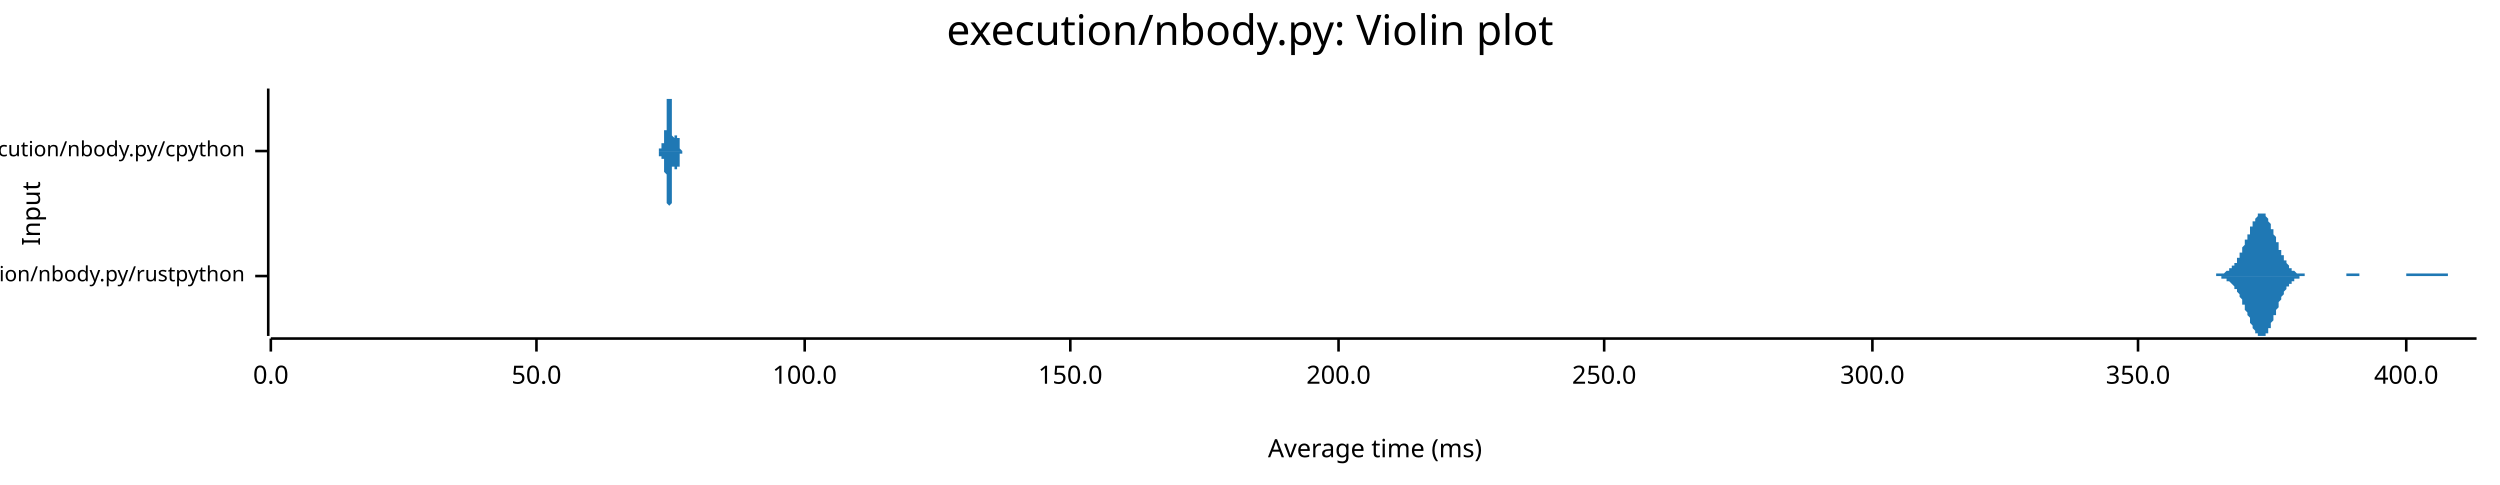
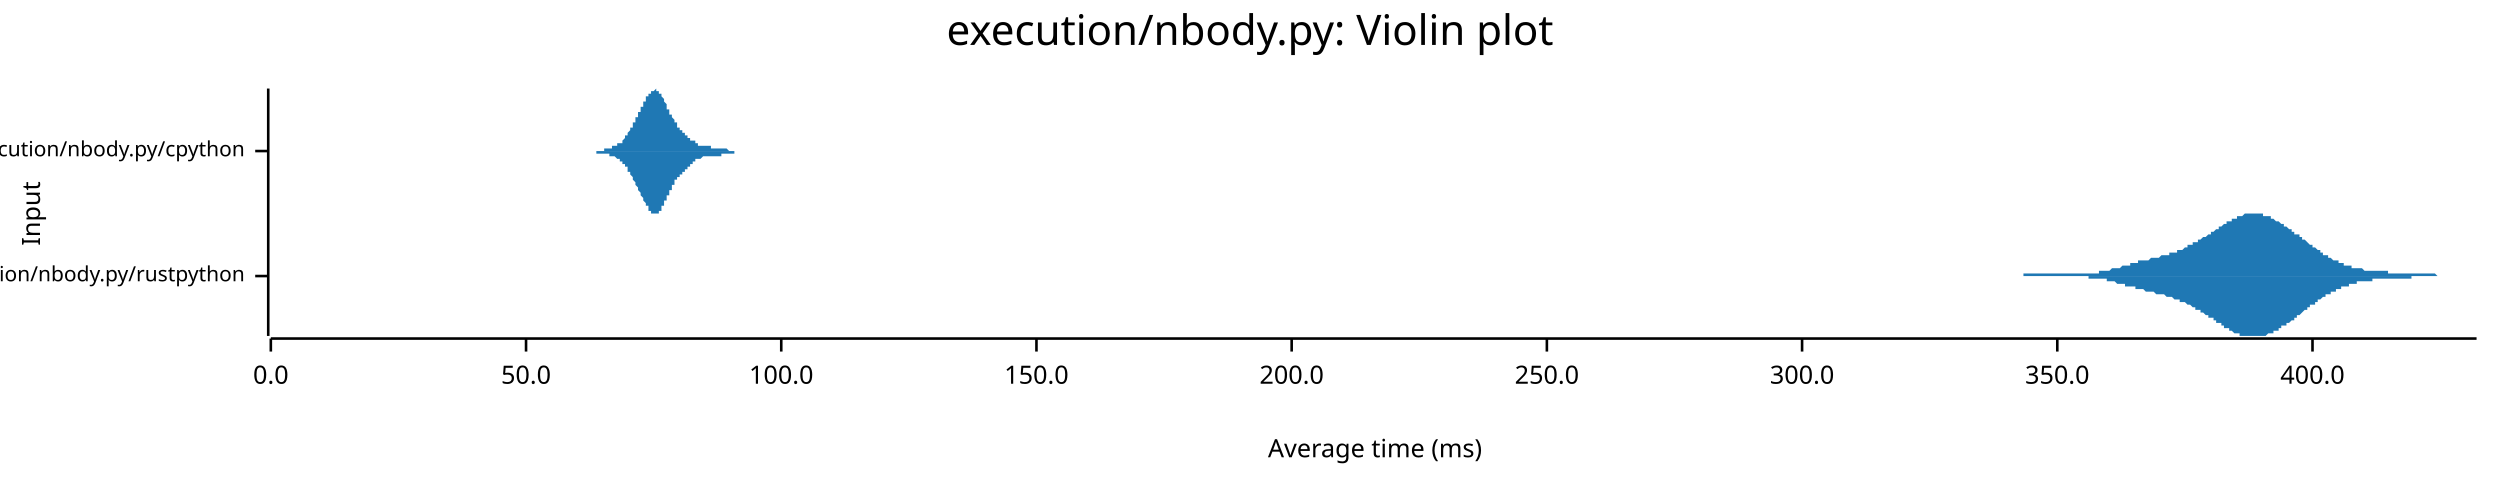
<svg xmlns="http://www.w3.org/2000/svg" width="960" height="186" viewBox="0 0 960 186">
  <text x="480" y="5" dy="0.76em" text-anchor="middle" font-family="sans-serif" font-size="16.129" opacity="1" fill="#000000">
execution/nbody.py: Violin plot
</text>
  <text x="8" y="82" dy="0.76em" text-anchor="middle" font-family="sans-serif" font-size="9.677" opacity="1" fill="#000000" transform="rotate(270, 8, 82)">
Input
</text>
  <text x="528" y="178" dy="-0.5ex" text-anchor="middle" font-family="sans-serif" font-size="9.677" opacity="1" fill="#000000">
Average time (ms)
</text>
  <polyline fill="none" opacity="1" stroke="#000000" stroke-width="1" points="103,34 103,129 " />
  <text x="94" y="106" dy="0.5ex" text-anchor="end" font-family="sans-serif" font-size="8.065" opacity="1" fill="#000000">
execution/nbody.py/rustpython
</text>
  <polyline fill="none" opacity="1" stroke="#000000" stroke-width="1" points="98,106 103,106 " />
  <text x="94" y="58" dy="0.5ex" text-anchor="end" font-family="sans-serif" font-size="8.065" opacity="1" fill="#000000">
execution/nbody.py/cpython
</text>
  <polyline fill="none" opacity="1" stroke="#000000" stroke-width="1" points="98,58 103,58 " />
  <polyline fill="none" opacity="1" stroke="#000000" stroke-width="1" points="104,130 951,130 " />
  <text x="104" y="140" dy="0.76em" text-anchor="middle" font-family="sans-serif" font-size="9.677" opacity="1" fill="#000000">
0.0
</text>
  <polyline fill="none" opacity="1" stroke="#000000" stroke-width="1" points="104,130 104,135 " />
-   <text x="206" y="140" dy="0.76em" text-anchor="middle" font-family="sans-serif" font-size="9.677" opacity="1" fill="#000000">
+   <text x="202" y="140" dy="0.76em" text-anchor="middle" font-family="sans-serif" font-size="9.677" opacity="1" fill="#000000">
50.0
</text>
-   <polyline fill="none" opacity="1" stroke="#000000" stroke-width="1" points="206,130 206,135 " />
-   <text x="309" y="140" dy="0.76em" text-anchor="middle" font-family="sans-serif" font-size="9.677" opacity="1" fill="#000000">
+   <polyline fill="none" opacity="1" stroke="#000000" stroke-width="1" points="202,130 202,135 " />
+   <text x="300" y="140" dy="0.76em" text-anchor="middle" font-family="sans-serif" font-size="9.677" opacity="1" fill="#000000">
100.0
</text>
-   <polyline fill="none" opacity="1" stroke="#000000" stroke-width="1" points="309,130 309,135 " />
-   <text x="411" y="140" dy="0.76em" text-anchor="middle" font-family="sans-serif" font-size="9.677" opacity="1" fill="#000000">
+   <polyline fill="none" opacity="1" stroke="#000000" stroke-width="1" points="300,130 300,135 " />
+   <text x="398" y="140" dy="0.76em" text-anchor="middle" font-family="sans-serif" font-size="9.677" opacity="1" fill="#000000">
150.0
</text>
-   <polyline fill="none" opacity="1" stroke="#000000" stroke-width="1" points="411,130 411,135 " />
-   <text x="514" y="140" dy="0.76em" text-anchor="middle" font-family="sans-serif" font-size="9.677" opacity="1" fill="#000000">
+   <polyline fill="none" opacity="1" stroke="#000000" stroke-width="1" points="398,130 398,135 " />
+   <text x="496" y="140" dy="0.76em" text-anchor="middle" font-family="sans-serif" font-size="9.677" opacity="1" fill="#000000">
200.0
</text>
-   <polyline fill="none" opacity="1" stroke="#000000" stroke-width="1" points="514,130 514,135 " />
-   <text x="616" y="140" dy="0.76em" text-anchor="middle" font-family="sans-serif" font-size="9.677" opacity="1" fill="#000000">
+   <polyline fill="none" opacity="1" stroke="#000000" stroke-width="1" points="496,130 496,135 " />
+   <text x="594" y="140" dy="0.76em" text-anchor="middle" font-family="sans-serif" font-size="9.677" opacity="1" fill="#000000">
250.0
</text>
-   <polyline fill="none" opacity="1" stroke="#000000" stroke-width="1" points="616,130 616,135 " />
-   <text x="719" y="140" dy="0.76em" text-anchor="middle" font-family="sans-serif" font-size="9.677" opacity="1" fill="#000000">
+   <polyline fill="none" opacity="1" stroke="#000000" stroke-width="1" points="594,130 594,135 " />
+   <text x="692" y="140" dy="0.76em" text-anchor="middle" font-family="sans-serif" font-size="9.677" opacity="1" fill="#000000">
300.0
</text>
-   <polyline fill="none" opacity="1" stroke="#000000" stroke-width="1" points="719,130 719,135 " />
-   <text x="821" y="140" dy="0.76em" text-anchor="middle" font-family="sans-serif" font-size="9.677" opacity="1" fill="#000000">
+   <polyline fill="none" opacity="1" stroke="#000000" stroke-width="1" points="692,130 692,135 " />
+   <text x="790" y="140" dy="0.76em" text-anchor="middle" font-family="sans-serif" font-size="9.677" opacity="1" fill="#000000">
350.0
</text>
-   <polyline fill="none" opacity="1" stroke="#000000" stroke-width="1" points="821,130 821,135 " />
-   <text x="924" y="140" dy="0.76em" text-anchor="middle" font-family="sans-serif" font-size="9.677" opacity="1" fill="#000000">
+   <polyline fill="none" opacity="1" stroke="#000000" stroke-width="1" points="790,130 790,135 " />
+   <text x="888" y="140" dy="0.76em" text-anchor="middle" font-family="sans-serif" font-size="9.677" opacity="1" fill="#000000">
400.0
</text>
-   <polyline fill="none" opacity="1" stroke="#000000" stroke-width="1" points="924,130 924,135 " />
-   <polygon opacity="1" fill="#1F78B4" points="844,106 844,106 844,106 844,106 845,106 845,106 845,106 845,106 846,106 846,106 846,106 846,106 846,106 847,106 847,106 847,106 847,106 847,106 848,106 848,106 848,106 848,106 849,106 849,106 849,106 849,106 849,106 850,106 850,106 850,106 850,106 850,106 851,106 851,105 851,105 851,105 852,105 852,105 852,105 852,105 852,105 853,105 853,105 853,105 853,105 853,105 854,105 854,105 854,105 854,105 855,104 855,104 855,104 855,104 855,104 856,104 856,104 856,103 856,103 856,103 857,103 857,103 857,102 857,102 858,102 858,102 858,101 858,101 858,101 859,101 859,100 859,100 859,99 859,99 860,99 860,98 860,98 860,97 861,97 861,96 861,96 861,95 861,95 862,94 862,94 862,93 862,93 862,92 863,92 863,91 863,91 863,90 864,90 864,89 864,89 864,88 864,87 865,87 865,86 865,86 865,86 865,85 866,85 866,84 866,84 866,84 867,83 867,83 867,83 867,83 867,82 868,82 868,82 868,82 868,82 868,82 869,82 869,82 869,82 869,82 870,82 870,83 870,83 870,83 870,83 871,84 871,84 871,85 871,85 871,85 872,86 872,86 872,87 872,87 872,88 873,88 873,89 873,89 873,90 874,91 874,91 874,92 874,92 874,93 875,93 875,94 875,95 875,95 875,96 876,96 876,97 876,97 876,98 877,98 877,98 877,99 877,99 877,100 878,100 878,100 878,101 878,101 878,101 879,102 879,102 879,102 879,103 880,103 880,103 880,103 880,103 880,104 881,104 881,104 881,104 881,104 881,104 882,105 882,105 882,105 882,105 883,105 883,105 883,105 883,105 883,105 884,105 884,105 884,105 884,105 884,105 885,105 885,106 885,106 885,106 886,106 886,106 886,106 886,106 886,106 887,106 887,106 887,106 887,106 887,106 888,106 888,106 888,106 888,106 889,106 889,106 889,106 889,106 889,106 890,106 890,106 890,106 890,106 890,106 891,106 891,106 891,106 891,106 892,106 892,106 892,106 892,106 892,106 893,106 893,106 893,106 893,106 893,106 894,106 894,106 894,106 894,106 895,106 895,106 895,106 895,106 895,106 896,106 896,106 896,106 896,106 896,106 897,106 897,106 897,106 897,106 897,106 898,106 898,106 898,106 898,106 899,106 899,106 899,106 899,106 899,106 900,106 900,106 900,106 900,106 900,106 901,106 901,106 901,106 901,105 902,105 902,105 902,105 902,105 902,105 903,105 903,105 903,105 903,105 903,105 904,105 904,105 904,105 904,105 905,105 905,105 905,105 905,105 905,105 906,105 906,106 906,106 906,106 906,106 907,106 907,106 907,106 907,106 908,106 908,106 908,106 908,106 908,106 909,106 909,106 909,106 909,106 909,106 910,106 910,106 910,106 910,106 911,106 911,106 911,106 911,106 911,106 912,106 912,106 912,106 912,106 912,106 913,106 913,106 913,106 913,106 914,106 914,106 914,106 914,106 914,106 915,106 915,106 915,106 915,106 915,106 916,106 916,106 916,106 916,106 917,106 917,106 917,106 917,106 917,106 918,106 918,106 918,106 918,106 918,106 919,106 919,106 919,106 919,106 920,106 920,106 920,106 920,106 920,106 921,106 921,106 921,106 921,106 921,106 922,106 922,106 922,106 922,106 923,106 923,106 923,106 923,106 923,106 924,106 924,106 924,105 924,105 924,105 925,105 925,105 925,105 925,105 925,105 926,105 926,105 926,105 926,105 927,105 927,105 927,105 927,105 927,105 928,105 928,105 928,105 928,105 928,105 929,105 929,105 929,105 929,105 930,105 930,105 930,105 930,105 930,105 931,105 931,105 931,105 931,105 931,105 932,105 932,105 932,105 932,105 933,105 933,105 933,105 933,105 933,105 934,105 934,105 934,105 934,105 934,105 935,105 935,105 935,105 935,105 936,105 936,105 936,105 936,105 936,105 937,105 937,105 937,105 937,105 937,105 938,105 938,105 938,105 938,105 939,105 939,105 939,105 939,105 939,105 940,105 940,105 940,105 940,105 940,106 941,106 941,106 941,106 941,106 942,106 942,106 942,106 942,106 942,106 943,106 943,106 943,106 943,106 943,106 944,106 944,106 944,106 944,106 945,106 945,106 945,106 945,106 945,106 946,106 946,106 946,106 946,106 946,106 947,106 947,106 947,106 947,106 948,106 948,106 948,106 948,106 948,106 949,106 949,106 949,106 949,106 949,106 950,106 950,106 950,106 950,106 951,106 951,106 844,106 " />
-   <polygon opacity="1" fill="#1F78B4" points="844,106 844,106 844,106 844,106 845,106 845,106 845,106 845,106 846,106 846,106 846,106 846,106 846,106 847,106 847,106 847,106 847,106 847,106 848,106 848,106 848,106 848,106 849,106 849,106 849,106 849,106 849,106 850,106 850,106 850,106 850,106 850,106 851,106 851,106 851,106 851,106 852,106 852,106 852,106 852,106 852,106 853,106 853,106 853,106 853,107 853,107 854,107 854,107 854,107 854,107 855,107 855,107 855,107 855,107 855,108 856,108 856,108 856,108 856,108 856,108 857,109 857,109 857,109 857,109 858,110 858,110 858,110 858,110 858,111 859,111 859,111 859,112 859,112 859,112 860,113 860,113 860,114 860,114 861,115 861,115 861,116 861,116 861,117 862,117 862,118 862,118 862,119 862,119 863,120 863,120 863,121 863,121 864,122 864,122 864,123 864,123 864,124 865,125 865,125 865,125 865,126 865,126 866,127 866,127 866,128 866,128 867,128 867,128 867,129 867,129 867,129 868,129 868,129 868,129 868,129 868,129 869,129 869,129 869,129 869,129 870,129 870,129 870,129 870,128 870,128 871,128 871,127 871,127 871,127 871,126 872,126 872,125 872,125 872,124 872,124 873,123 873,123 873,122 873,121 874,121 874,120 874,120 874,119 874,119 875,118 875,118 875,117 875,116 875,116 876,115 876,115 876,114 876,114 877,113 877,113 877,113 877,112 877,112 878,111 878,111 878,111 878,110 878,110 879,110 879,109 879,109 879,109 880,109 880,108 880,108 880,108 880,108 881,108 881,107 881,107 881,107 881,107 882,107 882,107 882,107 882,107 883,107 883,106 883,106 883,106 883,106 884,106 884,106 884,106 884,106 884,106 885,106 885,106 885,106 885,106 886,106 886,106 886,106 886,106 886,106 887,106 887,106 887,106 887,106 887,106 888,106 888,106 888,106 888,106 889,106 889,106 889,106 889,106 889,106 890,106 890,106 890,106 890,106 890,106 891,106 891,106 891,106 891,106 892,106 892,106 892,106 892,106 892,106 893,106 893,106 893,106 893,106 893,106 894,106 894,106 894,106 894,106 895,106 895,106 895,106 895,106 895,106 896,106 896,106 896,106 896,106 896,106 897,106 897,106 897,106 897,106 897,106 898,106 898,106 898,106 898,106 899,106 899,106 899,106 899,106 899,106 900,106 900,106 900,106 900,106 900,106 901,106 901,106 901,106 901,106 902,106 902,106 902,106 902,106 902,106 903,106 903,106 903,106 903,106 903,106 904,106 904,106 904,106 904,106 905,106 905,106 905,106 905,106 905,106 906,106 906,106 906,106 906,106 906,106 907,106 907,106 907,106 907,106 908,106 908,106 908,106 908,106 908,106 909,106 909,106 909,106 909,106 909,106 910,106 910,106 910,106 910,106 911,106 911,106 911,106 911,106 911,106 912,106 912,106 912,106 912,106 912,106 913,106 913,106 913,106 913,106 914,106 914,106 914,106 914,106 914,106 915,106 915,106 915,106 915,106 915,106 916,106 916,106 916,106 916,106 917,106 917,106 917,106 917,106 917,106 918,106 918,106 918,106 918,106 918,106 919,106 919,106 919,106 919,106 920,106 920,106 920,106 920,106 920,106 921,106 921,106 921,106 921,106 921,106 922,106 922,106 922,106 922,106 923,106 923,106 923,106 923,106 923,106 924,106 924,106 924,106 924,106 924,106 925,106 925,106 925,106 925,106 925,106 926,106 926,106 926,106 926,106 927,106 927,106 927,106 927,106 927,106 928,106 928,106 928,106 928,106 928,106 929,106 929,106 929,106 929,106 930,106 930,106 930,106 930,106 930,106 931,106 931,106 931,106 931,106 931,106 932,106 932,106 932,106 932,106 933,106 933,106 933,106 933,106 933,106 934,106 934,106 934,106 934,106 934,106 935,106 935,106 935,106 935,106 936,106 936,106 936,106 936,106 936,106 937,106 937,106 937,106 937,106 937,106 938,106 938,106 938,106 938,106 939,106 939,106 939,106 939,106 939,106 940,106 940,106 940,106 940,106 940,106 941,106 941,106 941,106 941,106 942,106 942,106 942,106 942,106 942,106 943,106 943,106 943,106 943,106 943,106 944,106 944,106 944,106 944,106 945,106 945,106 945,106 945,106 945,106 946,106 946,106 946,106 946,106 946,106 947,106 947,106 947,106 947,106 948,106 948,106 948,106 948,106 948,106 949,106 949,106 949,106 949,106 949,106 950,106 950,106 950,106 950,106 951,106 951,106 844,106 " />
-   <polygon opacity="1" fill="#1F78B4" points="252,58 252,58 252,58 252,58 252,58 252,58 252,58 252,58 252,58 252,58 252,58 252,58 252,58 252,58 252,58 252,58 252,58 252,58 252,58 252,58 252,58 252,58 252,58 252,58 252,58 252,58 252,58 252,58 252,58 252,58 252,58 252,58 252,58 252,58 252,58 252,58 252,58 252,58 252,58 252,58 253,58 253,58 253,58 253,58 253,58 253,58 253,58 253,58 253,58 253,58 253,58 253,58 253,58 253,58 253,58 253,58 253,58 253,58 253,58 253,58 253,58 253,58 253,58 253,58 253,58 253,58 253,57 253,57 253,57 253,57 253,57 253,57 253,57 253,57 253,57 253,57 253,57 253,57 253,57 253,57 253,57 253,57 253,57 253,57 253,57 253,57 254,57 254,57 254,57 254,57 254,57 254,57 254,57 254,57 254,56 254,56 254,56 254,56 254,56 254,56 254,56 254,56 254,56 254,56 254,56 254,56 254,56 254,56 254,56 254,56 254,56 254,56 254,56 254,56 254,56 254,56 254,56 254,56 254,56 254,56 254,56 254,56 254,56 254,56 254,55 254,55 254,55 254,55 254,55 254,55 254,55 254,55 254,55 255,55 255,55 255,55 255,55 255,55 255,55 255,55 255,55 255,55 255,55 255,54 255,54 255,54 255,54 255,54 255,54 255,54 255,54 255,54 255,54 255,54 255,54 255,53 255,53 255,53 255,53 255,53 255,53 255,53 255,53 255,52 255,52 255,52 255,52 255,52 255,52 255,52 255,51 255,51 255,51 255,51 255,51 255,51 255,50 255,50 255,50 256,50 256,50 256,49 256,49 256,49 256,49 256,49 256,48 256,48 256,48 256,48 256,48 256,47 256,47 256,47 256,47 256,46 256,46 256,46 256,46 256,45 256,45 256,45 256,44 256,44 256,44 256,44 256,43 256,43 256,43 256,42 256,42 256,42 256,42 256,41 256,41 256,41 256,40 256,40 256,40 256,40 256,39 256,39 256,39 256,38 256,38 257,38 257,38 257,37 257,37 257,37 257,37 257,37 257,36 257,36 257,36 257,36 257,36 257,35 257,35 257,35 257,35 257,35 257,35 257,35 257,35 257,35 257,35 257,35 257,34 257,35 257,35 257,35 257,35 257,35 257,35 257,35 257,35 257,35 257,35 257,35 257,36 257,36 257,36 257,36 257,36 257,37 257,37 257,37 257,37 257,38 257,38 258,38 258,39 258,39 258,39 258,39 258,40 258,40 258,41 258,41 258,41 258,42 258,42 258,42 258,43 258,43 258,43 258,44 258,44 258,45 258,45 258,45 258,46 258,46 258,46 258,47 258,47 258,47 258,48 258,48 258,48 258,49 258,49 258,49 258,50 258,50 258,50 258,50 258,51 258,51 258,51 258,51 258,52 258,52 258,52 258,52 258,52 258,52 259,53 259,53 259,53 259,53 259,53 259,53 259,53 259,53 259,53 259,53 259,54 259,54 259,54 259,54 259,54 259,54 259,54 259,54 259,54 259,54 259,54 259,54 259,54 259,53 259,53 259,53 259,53 259,53 259,53 259,53 259,53 259,53 259,53 259,53 259,53 259,53 259,53 259,52 259,52 259,52 259,52 259,52 259,52 259,52 259,52 259,52 260,52 260,52 260,52 260,51 260,51 260,51 260,51 260,51 260,51 260,51 260,51 260,51 260,51 260,51 260,51 260,51 260,51 260,51 260,51 260,51 260,51 260,51 260,51 260,51 260,51 260,51 260,51 260,51 260,51 260,51 260,51 260,51 260,51 260,51 260,51 260,51 260,52 260,52 260,52 260,52 260,52 260,52 260,52 260,52 260,52 260,53 261,53 261,53 261,53 261,53 261,53 261,53 261,53 261,54 261,54 261,54 261,54 261,54 261,54 261,54 261,54 261,55 261,55 261,55 261,55 261,55 261,55 261,55 261,55 261,56 261,56 261,56 261,56 261,56 261,56 261,56 261,56 261,56 261,57 261,57 261,57 261,57 261,57 261,57 261,57 261,57 261,57 261,57 261,57 261,57 261,57 261,57 261,57 262,58 262,58 262,58 262,58 262,58 262,58 262,58 262,58 262,58 262,58 262,58 262,58 262,58 262,58 262,58 262,58 262,58 262,58 262,58 262,58 262,58 262,58 262,58 262,58 262,58 262,58 262,58 262,58 262,58 262,58 262,58 262,58 262,58 262,58 262,58 262,58 262,58 262,58 262,58 262,58 262,58 262,58 262,58 262,58 252,58 " />
-   <polygon opacity="1" fill="#1F78B4" points="252,58 252,58 252,58 252,58 252,58 252,58 252,58 252,58 252,58 252,58 252,58 252,58 252,58 252,58 252,58 252,58 252,58 252,58 252,58 252,58 252,58 252,58 252,58 252,58 252,58 252,58 252,58 252,58 252,58 252,58 252,58 252,58 252,58 252,58 252,58 252,58 252,58 252,58 252,58 252,58 253,58 253,58 253,58 253,58 253,58 253,59 253,59 253,59 253,59 253,59 253,59 253,59 253,59 253,59 253,59 253,59 253,59 253,59 253,59 253,59 253,59 253,59 253,59 253,59 253,59 253,59 253,59 253,59 253,59 253,59 253,59 253,59 253,59 253,59 253,59 253,59 253,59 253,59 253,59 253,59 253,59 253,60 253,60 253,60 253,60 253,60 254,60 254,60 254,60 254,60 254,60 254,60 254,60 254,60 254,60 254,60 254,60 254,60 254,60 254,60 254,60 254,60 254,60 254,60 254,60 254,60 254,60 254,60 254,60 254,61 254,61 254,61 254,61 254,61 254,61 254,61 254,61 254,61 254,61 254,61 254,61 254,61 254,61 254,61 254,61 254,61 254,61 254,61 254,61 254,61 254,61 254,61 254,61 255,61 255,61 255,61 255,62 255,62 255,62 255,62 255,62 255,62 255,62 255,62 255,62 255,62 255,62 255,62 255,62 255,62 255,63 255,63 255,63 255,63 255,63 255,63 255,63 255,63 255,63 255,64 255,64 255,64 255,64 255,64 255,64 255,64 255,64 255,65 255,65 255,65 255,65 255,65 255,65 255,66 255,66 255,66 255,66 255,66 255,66 256,67 256,67 256,67 256,67 256,67 256,68 256,68 256,68 256,68 256,69 256,69 256,69 256,69 256,69 256,70 256,70 256,70 256,70 256,71 256,71 256,71 256,72 256,72 256,72 256,72 256,73 256,73 256,73 256,73 256,74 256,74 256,74 256,75 256,75 256,75 256,76 256,76 256,76 256,76 256,77 256,77 256,77 256,77 256,78 256,78 256,78 257,79 257,79 257,79 257,79 257,80 257,80 257,80 257,80 257,80 257,81 257,81 257,81 257,81 257,81 257,81 257,81 257,82 257,82 257,82 257,82 257,82 257,82 257,82 257,82 257,82 257,82 257,82 257,82 257,82 257,82 257,82 257,82 257,81 257,81 257,81 257,81 257,81 257,81 257,80 257,80 257,80 257,80 257,79 257,79 257,79 257,79 258,78 258,78 258,78 258,77 258,77 258,77 258,76 258,76 258,76 258,75 258,75 258,75 258,74 258,74 258,73 258,73 258,73 258,72 258,72 258,72 258,71 258,71 258,70 258,70 258,70 258,69 258,69 258,69 258,68 258,68 258,68 258,67 258,67 258,67 258,67 258,66 258,66 258,66 258,66 258,65 258,65 258,65 258,65 258,65 258,64 258,64 258,64 259,64 259,64 259,64 259,64 259,63 259,63 259,63 259,63 259,63 259,63 259,63 259,63 259,63 259,63 259,63 259,63 259,63 259,63 259,63 259,63 259,63 259,63 259,63 259,63 259,63 259,63 259,63 259,63 259,63 259,63 259,63 259,64 259,64 259,64 259,64 259,64 259,64 259,64 259,64 259,64 259,64 259,64 259,64 259,65 259,65 259,65 260,65 260,65 260,65 260,65 260,65 260,65 260,65 260,65 260,65 260,65 260,66 260,66 260,66 260,66 260,66 260,66 260,66 260,66 260,66 260,66 260,66 260,66 260,66 260,66 260,66 260,66 260,66 260,66 260,66 260,65 260,65 260,65 260,65 260,65 260,65 260,65 260,65 260,65 260,65 260,65 260,65 260,64 260,64 260,64 260,64 260,64 261,64 261,64 261,64 261,63 261,63 261,63 261,63 261,63 261,63 261,63 261,63 261,62 261,62 261,62 261,62 261,62 261,62 261,62 261,62 261,61 261,61 261,61 261,61 261,61 261,61 261,61 261,61 261,60 261,60 261,60 261,60 261,60 261,60 261,60 261,60 261,60 261,60 261,60 261,60 261,59 261,59 261,59 261,59 261,59 261,59 261,59 261,59 262,59 262,59 262,59 262,59 262,59 262,59 262,59 262,59 262,59 262,59 262,59 262,59 262,59 262,59 262,59 262,58 262,58 262,58 262,58 262,58 262,58 262,58 262,58 262,58 262,58 262,58 262,58 262,58 262,58 262,58 262,58 262,58 262,58 262,58 262,58 262,58 262,58 262,58 262,58 262,58 262,58 262,58 262,58 262,58 252,58 " />
+   <polyline fill="none" opacity="1" stroke="#000000" stroke-width="1" points="888,130 888,135 " />
+   <polygon opacity="1" fill="#1F78B4" points="761,106 761,106 762,106 762,106 763,106 763,106 763,106 764,106 764,106 764,106 765,106 765,106 766,106 766,106 766,106 767,106 767,106 768,106 768,106 768,106 769,106 769,106 769,106 770,106 770,106 771,106 771,106 771,106 772,106 772,106 772,106 773,106 773,106 774,106 774,106 774,106 775,106 775,106 775,106 776,106 776,106 777,106 777,106 777,105 778,105 778,105 779,105 779,105 779,105 780,105 780,105 780,105 781,105 781,105 782,105 782,105 782,105 783,105 783,105 783,105 784,105 784,105 785,105 785,105 785,105 786,105 786,105 786,105 787,105 787,105 788,105 788,105 788,105 789,105 789,105 790,105 790,105 790,105 791,105 791,105 791,105 792,105 792,105 793,105 793,105 793,105 794,105 794,105 794,105 795,105 795,105 796,105 796,105 796,105 797,105 797,105 797,105 798,105 798,105 799,105 799,105 799,105 800,105 800,105 801,105 801,105 801,105 802,105 802,105 802,105 803,105 803,105 804,105 804,105 804,105 805,105 805,105 805,105 806,105 806,104 807,104 807,104 807,104 808,104 808,104 809,104 809,104 809,104 810,104 810,104 810,104 811,103 811,103 812,103 812,103 812,103 813,103 813,103 813,103 814,103 814,103 815,102 815,102 815,102 816,102 816,102 816,102 817,102 817,102 818,102 818,101 818,101 819,101 819,101 820,101 820,101 820,101 821,101 821,101 821,100 822,100 822,100 823,100 823,100 823,100 824,100 824,100 824,100 825,100 825,100 826,99 826,99 826,99 827,99 827,99 827,99 828,99 828,99 829,99 829,99 829,99 830,98 830,98 831,98 831,98 831,98 832,98 832,98 832,98 833,98 833,97 834,97 834,97 834,97 835,97 835,97 835,97 836,97 836,96 837,96 837,96 837,96 838,96 838,96 839,95 839,95 839,95 840,95 840,95 840,94 841,94 841,94 842,94 842,94 842,93 843,93 843,93 843,93 844,93 844,92 845,92 845,92 845,92 846,91 846,91 846,91 847,91 847,91 848,90 848,90 848,90 849,90 849,89 850,89 850,89 850,89 851,88 851,88 851,88 852,88 852,87 853,87 853,87 853,87 854,86 854,86 854,86 855,86 855,85 856,85 856,85 856,85 857,85 857,84 857,84 858,84 858,84 859,84 859,83 859,83 860,83 860,83 861,83 861,83 861,83 862,82 862,82 862,82 863,82 863,82 864,82 864,82 864,82 865,82 865,82 865,82 866,82 866,82 867,82 867,82 867,82 868,82 868,82 868,82 869,82 869,83 870,83 870,83 870,83 871,83 871,83 872,83 872,84 872,84 873,84 873,84 873,84 874,85 874,85 875,85 875,85 875,85 876,86 876,86 876,86 877,86 877,87 878,87 878,87 878,87 879,88 879,88 880,88 880,88 880,89 881,89 881,89 881,90 882,90 882,90 883,90 883,91 883,91 884,91 884,92 884,92 885,92 885,92 886,93 886,93 886,93 887,94 887,94 887,94 888,94 888,95 889,95 889,95 889,95 890,96 890,96 891,96 891,97 891,97 892,97 892,97 892,98 893,98 893,98 894,98 894,98 894,99 895,99 895,99 895,99 896,100 896,100 897,100 897,100 897,100 898,100 898,101 898,101 899,101 899,101 900,101 900,101 900,102 901,102 901,102 902,102 902,102 902,102 903,102 903,102 903,103 904,103 904,103 905,103 905,103 905,103 906,103 906,103 906,103 907,103 907,103 908,104 908,104 908,104 909,104 909,104 909,104 910,104 910,104 911,104 911,104 911,104 912,104 912,104 913,104 913,104 913,104 914,104 914,104 914,104 915,104 915,104 916,104 916,104 916,104 917,104 917,105 917,105 918,105 918,105 919,105 919,105 919,105 920,105 920,105 921,105 921,105 921,105 922,105 922,105 922,105 923,105 923,105 924,105 924,105 924,105 925,105 925,105 925,105 926,105 926,105 927,105 927,105 927,105 928,105 928,105 928,105 929,105 929,105 930,105 930,105 930,105 931,105 931,105 932,105 932,105 932,105 933,105 933,105 933,105 934,105 934,105 935,105 935,105 935,105 936,106 936,106 936,106 937,106 937,106 938,106 938,106 938,106 939,106 939,106 939,106 940,106 940,106 941,106 941,106 941,106 942,106 942,106 943,106 943,106 943,106 944,106 944,106 944,106 945,106 945,106 946,106 946,106 946,106 947,106 947,106 947,106 948,106 948,106 949,106 949,106 949,106 950,106 950,106 951,106 951,106 761,106 " />
+   <polygon opacity="1" fill="#1F78B4" points="761,106 761,106 762,106 762,106 763,106 763,106 763,106 764,106 764,106 764,106 765,106 765,106 766,106 766,106 766,106 767,106 767,106 768,106 768,106 768,106 769,106 769,106 769,106 770,106 770,106 771,106 771,106 771,106 772,106 772,106 772,106 773,106 773,106 774,106 774,106 774,106 775,106 775,106 775,106 776,106 776,106 777,106 777,106 777,106 778,106 778,106 779,106 779,106 779,106 780,106 780,106 780,106 781,106 781,106 782,106 782,106 782,106 783,106 783,106 783,106 784,106 784,106 785,106 785,106 785,106 786,106 786,106 786,106 787,106 787,106 788,106 788,106 788,106 789,106 789,106 790,106 790,106 790,106 791,106 791,106 791,106 792,106 792,106 793,106 793,106 793,106 794,106 794,106 794,106 795,106 795,106 796,106 796,106 796,106 797,106 797,106 797,106 798,106 798,106 799,106 799,106 799,106 800,106 800,106 801,106 801,106 801,106 802,106 802,106 802,107 803,107 803,107 804,107 804,107 804,107 805,107 805,107 805,107 806,107 806,107 807,107 807,107 807,107 808,107 808,107 809,107 809,108 809,108 810,108 810,108 810,108 811,108 811,108 812,108 812,108 812,108 813,109 813,109 813,109 814,109 814,109 815,109 815,109 815,109 816,109 816,110 816,110 817,110 817,110 818,110 818,110 818,110 819,110 819,110 820,110 820,111 820,111 821,111 821,111 821,111 822,111 822,111 823,111 823,111 823,111 824,112 824,112 824,112 825,112 825,112 826,112 826,112 826,112 827,112 827,112 827,112 828,113 828,113 829,113 829,113 829,113 830,113 830,113 831,113 831,113 831,113 832,114 832,114 832,114 833,114 833,114 834,114 834,114 834,114 835,115 835,115 835,115 836,115 836,115 837,115 837,115 837,116 838,116 838,116 839,116 839,116 839,116 840,117 840,117 840,117 841,117 841,117 842,118 842,118 842,118 843,118 843,118 843,119 844,119 844,119 845,119 845,120 845,120 846,120 846,120 846,120 847,121 847,121 848,121 848,121 848,122 849,122 849,122 850,122 850,123 850,123 851,123 851,123 851,124 852,124 852,124 853,124 853,125 853,125 854,125 854,125 854,126 855,126 855,126 856,126 856,126 856,127 857,127 857,127 857,127 858,128 858,128 859,128 859,128 859,128 860,128 860,129 861,129 861,129 861,129 862,129 862,129 862,129 863,129 863,129 864,129 864,129 864,129 865,129 865,129 865,129 866,129 866,129 867,129 867,129 867,129 868,129 868,129 868,129 869,129 869,129 870,129 870,129 870,129 871,128 871,128 872,128 872,128 872,128 873,128 873,127 873,127 874,127 874,127 875,127 875,126 875,126 876,126 876,126 876,125 877,125 877,125 878,125 878,124 878,124 879,124 879,124 880,123 880,123 880,123 881,123 881,122 881,122 882,122 882,121 883,121 883,121 883,121 884,120 884,120 884,120 885,119 885,119 886,119 886,119 886,118 887,118 887,118 887,117 888,117 888,117 889,117 889,116 889,116 890,116 890,115 891,115 891,115 891,115 892,114 892,114 892,114 893,114 893,113 894,113 894,113 894,113 895,113 895,112 895,112 896,112 896,112 897,112 897,111 897,111 898,111 898,111 898,111 899,111 899,110 900,110 900,110 900,110 901,110 901,110 902,110 902,109 902,109 903,109 903,109 903,109 904,109 904,109 905,109 905,109 905,108 906,108 906,108 906,108 907,108 907,108 908,108 908,108 908,108 909,108 909,108 909,108 910,108 910,108 911,108 911,107 911,107 912,107 912,107 913,107 913,107 913,107 914,107 914,107 914,107 915,107 915,107 916,107 916,107 916,107 917,107 917,107 917,107 918,107 918,107 919,107 919,107 919,107 920,107 920,107 921,107 921,107 921,107 922,107 922,107 922,107 923,107 923,107 924,107 924,107 924,107 925,107 925,107 925,107 926,107 926,106 927,106 927,106 927,106 928,106 928,106 928,106 929,106 929,106 930,106 930,106 930,106 931,106 931,106 932,106 932,106 932,106 933,106 933,106 933,106 934,106 934,106 935,106 935,106 935,106 936,106 936,106 936,106 937,106 937,106 938,106 938,106 938,106 939,106 939,106 939,106 940,106 940,106 941,106 941,106 941,106 942,106 942,106 943,106 943,106 943,106 944,106 944,106 944,106 945,106 945,106 946,106 946,106 946,106 947,106 947,106 947,106 948,106 948,106 949,106 949,106 949,106 950,106 950,106 951,106 951,106 761,106 " />
+   <polygon opacity="1" fill="#1F78B4" points="225,58 225,58 225,58 225,58 225,58 225,58 226,58 226,58 226,58 226,58 226,58 226,58 226,58 226,58 227,58 227,58 227,58 227,58 227,58 227,58 227,58 228,58 228,58 228,58 228,58 228,58 228,58 228,58 228,58 229,58 229,58 229,58 229,58 229,58 229,58 229,58 229,58 230,58 230,58 230,58 230,58 230,58 230,58 230,58 230,58 231,58 231,58 231,58 231,58 231,58 231,58 231,58 231,58 232,58 232,58 232,58 232,57 232,57 232,57 232,57 232,57 233,57 233,57 233,57 233,57 233,57 233,57 233,57 233,57 234,57 234,57 234,57 234,57 234,57 234,57 234,57 234,57 235,57 235,57 235,57 235,57 235,57 235,57 235,56 235,56 236,56 236,56 236,56 236,56 236,56 236,56 236,56 236,56 237,56 237,56 237,56 237,56 237,56 237,56 237,56 237,55 238,55 238,55 238,55 238,55 238,55 238,55 238,55 238,55 239,55 239,54 239,54 239,54 239,54 239,54 239,54 239,54 240,53 240,53 240,53 240,53 240,53 240,53 240,52 240,52 241,52 241,52 241,52 241,51 241,51 241,51 241,51 241,51 242,50 242,50 242,50 242,50 242,50 242,49 242,49 243,49 243,49 243,48 243,48 243,48 243,48 243,47 243,47 244,47 244,47 244,46 244,46 244,46 244,46 244,45 244,45 245,45 245,45 245,44 245,44 245,44 245,44 245,43 245,43 246,43 246,43 246,42 246,42 246,42 246,42 246,41 246,41 247,41 247,41 247,40 247,40 247,40 247,40 247,39 247,39 248,39 248,39 248,38 248,38 248,38 248,38 248,38 248,37 249,37 249,37 249,37 249,37 249,36 249,36 249,36 249,36 250,36 250,36 250,35 250,35 250,35 250,35 250,35 250,35 251,35 251,35 251,35 251,35 251,35 251,35 251,35 251,35 252,34 252,35 252,35 252,35 252,35 252,35 252,35 252,35 253,35 253,35 253,35 253,35 253,35 253,35 253,36 253,36 254,36 254,36 254,36 254,37 254,37 254,37 254,37 254,37 255,38 255,38 255,38 255,38 255,39 255,39 255,39 255,39 256,40 256,40 256,40 256,40 256,41 256,41 256,41 256,42 257,42 257,42 257,42 257,43 257,43 257,43 257,43 257,44 258,44 258,44 258,44 258,45 258,45 258,45 258,45 259,46 259,46 259,46 259,46 259,47 259,47 259,47 259,47 260,47 260,48 260,48 260,48 260,48 260,48 260,48 260,49 261,49 261,49 261,49 261,49 261,49 261,49 261,50 261,50 262,50 262,50 262,50 262,50 262,50 262,51 262,51 262,51 263,51 263,51 263,51 263,51 263,51 263,52 263,52 263,52 264,52 264,52 264,52 264,52 264,52 264,52 264,53 264,53 265,53 265,53 265,53 265,53 265,53 265,53 265,53 265,54 266,54 266,54 266,54 266,54 266,54 266,54 266,54 266,54 267,54 267,55 267,55 267,55 267,55 267,55 267,55 267,55 268,55 268,55 268,55 268,55 268,55 268,55 268,56 268,56 269,56 269,56 269,56 269,56 269,56 269,56 269,56 269,56 270,56 270,56 270,56 270,56 270,56 270,56 270,56 270,56 271,56 271,56 271,56 271,56 271,56 271,56 271,56 271,56 272,56 272,56 272,56 272,56 272,56 272,56 272,56 272,56 273,56 273,57 273,57 273,57 273,57 273,57 273,57 274,57 274,57 274,57 274,57 274,57 274,57 274,57 274,57 275,57 275,57 275,57 275,57 275,57 275,57 275,57 275,57 276,57 276,57 276,57 276,57 276,57 276,57 276,57 276,57 277,57 277,57 277,57 277,57 277,57 277,57 277,57 277,57 278,57 278,57 278,57 278,57 278,57 278,57 278,57 278,57 279,57 279,57 279,57 279,57 279,57 279,57 279,57 279,57 280,58 280,58 280,58 280,58 280,58 280,58 280,58 280,58 281,58 281,58 281,58 281,58 281,58 281,58 281,58 281,58 282,58 282,58 282,58 282,58 282,58 282,58 282,58 282,58 283,58 283,58 283,58 283,58 283,58 283,58 283,58 283,58 284,58 284,58 284,58 284,58 284,58 284,58 284,58 284,58 285,58 285,58 285,58 285,58 285,58 285,58 285,58 285,58 286,58 286,58 286,58 286,58 286,58 286,58 286,58 286,58 287,58 287,58 287,58 287,58 287,58 287,58 287,58 287,58 288,58 288,58 288,58 225,58 " />
+   <polygon opacity="1" fill="#1F78B4" points="225,58 225,58 225,58 225,58 225,58 225,58 226,58 226,58 226,58 226,58 226,58 226,58 226,58 226,58 227,58 227,58 227,58 227,58 227,58 227,58 227,58 228,58 228,58 228,58 228,58 228,58 228,58 228,58 228,58 229,58 229,58 229,58 229,58 229,58 229,58 229,58 229,59 230,59 230,59 230,59 230,59 230,59 230,59 230,59 230,59 231,59 231,59 231,59 231,59 231,59 231,59 231,59 231,59 232,59 232,59 232,59 232,59 232,59 232,59 232,59 232,59 233,59 233,59 233,59 233,59 233,59 233,59 233,59 233,59 234,59 234,59 234,60 234,60 234,60 234,60 234,60 234,60 235,60 235,60 235,60 235,60 235,60 235,60 235,60 235,60 236,60 236,60 236,60 236,60 236,60 236,60 236,60 236,60 237,61 237,61 237,61 237,61 237,61 237,61 237,61 237,61 238,61 238,61 238,61 238,61 238,62 238,62 238,62 238,62 239,62 239,62 239,62 239,62 239,62 239,63 239,63 239,63 240,63 240,63 240,63 240,64 240,64 240,64 240,64 240,64 241,64 241,65 241,65 241,65 241,65 241,65 241,66 241,66 242,66 242,66 242,67 242,67 242,67 242,67 242,67 243,68 243,68 243,68 243,68 243,69 243,69 243,69 243,69 244,70 244,70 244,70 244,70 244,71 244,71 244,71 244,71 245,72 245,72 245,72 245,72 245,73 245,73 245,73 245,73 246,74 246,74 246,74 246,74 246,75 246,75 246,75 246,75 247,76 247,76 247,76 247,76 247,77 247,77 247,77 247,77 248,78 248,78 248,78 248,78 248,78 248,79 248,79 248,79 249,79 249,80 249,80 249,80 249,80 249,80 249,80 249,81 250,81 250,81 250,81 250,81 250,81 250,81 250,82 250,82 251,82 251,82 251,82 251,82 251,82 251,82 251,82 251,82 252,82 252,82 252,82 252,82 252,82 252,82 252,82 252,82 253,82 253,82 253,81 253,81 253,81 253,81 253,81 253,81 254,81 254,80 254,80 254,80 254,80 254,80 254,79 254,79 255,79 255,79 255,78 255,78 255,78 255,78 255,77 255,77 256,77 256,77 256,76 256,76 256,76 256,75 256,75 256,75 257,75 257,74 257,74 257,74 257,74 257,73 257,73 257,73 258,73 258,72 258,72 258,72 258,72 258,71 258,71 259,71 259,71 259,70 259,70 259,70 259,70 259,70 259,69 260,69 260,69 260,69 260,69 260,68 260,68 260,68 260,68 261,68 261,68 261,67 261,67 261,67 261,67 261,67 261,67 262,67 262,66 262,66 262,66 262,66 262,66 262,66 262,66 263,66 263,65 263,65 263,65 263,65 263,65 263,65 263,65 264,65 264,64 264,64 264,64 264,64 264,64 264,64 264,64 265,64 265,64 265,63 265,63 265,63 265,63 265,63 265,63 266,63 266,63 266,63 266,62 266,62 266,62 266,62 266,62 267,62 267,62 267,62 267,62 267,62 267,62 267,62 267,61 268,61 268,61 268,61 268,61 268,61 268,61 268,61 268,61 269,61 269,61 269,61 269,61 269,61 269,61 269,61 269,61 270,60 270,60 270,60 270,60 270,60 270,60 270,60 270,60 271,60 271,60 271,60 271,60 271,60 271,60 271,60 271,60 272,60 272,60 272,60 272,60 272,60 272,60 272,60 272,60 273,60 273,60 273,60 273,60 273,60 273,60 273,60 274,60 274,60 274,60 274,60 274,60 274,60 274,60 274,60 275,60 275,60 275,60 275,60 275,60 275,60 275,60 275,60 276,60 276,60 276,60 276,60 276,60 276,60 276,60 276,60 277,60 277,60 277,60 277,60 277,60 277,59 277,59 277,59 278,59 278,59 278,59 278,59 278,59 278,59 278,59 278,59 279,59 279,59 279,59 279,59 279,59 279,59 279,59 279,59 280,59 280,59 280,59 280,59 280,59 280,59 280,59 280,59 281,59 281,59 281,59 281,59 281,59 281,59 281,59 281,59 282,59 282,59 282,59 282,59 282,59 282,59 282,59 282,58 283,58 283,58 283,58 283,58 283,58 283,58 283,58 283,58 284,58 284,58 284,58 284,58 284,58 284,58 284,58 284,58 285,58 285,58 285,58 285,58 285,58 285,58 285,58 285,58 286,58 286,58 286,58 286,58 286,58 286,58 286,58 286,58 287,58 287,58 287,58 287,58 287,58 287,58 287,58 287,58 288,58 288,58 288,58 225,58 " />
</svg>
